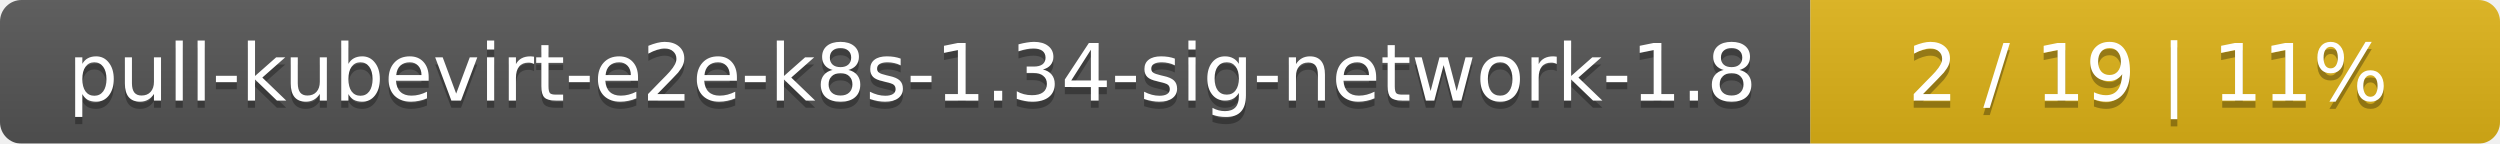
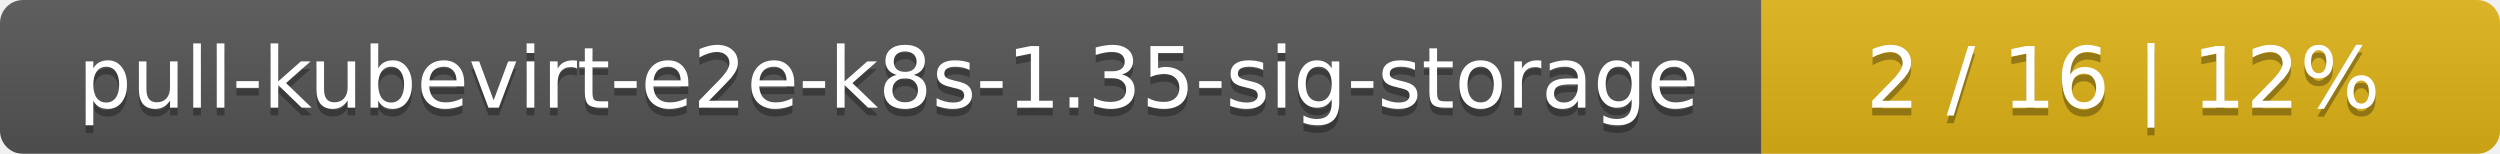
- <svg xmlns="http://www.w3.org/2000/svg" width="348" height="20">
+ <svg xmlns="http://www.w3.org/2000/svg" width="325" height="20">
  <linearGradient id="smooth" x2="0" y2="100%">
    <stop offset="0" stop-color="#bbb" stop-opacity=".1" />
    <stop offset="1" stop-opacity=".1" />
  </linearGradient>
  <mask id="round">
-     <rect width="348" height="20" rx="3" fill="#fff" />
+     <rect width="325" height="20" rx="3" fill="#fff" />
  </mask>
  <g mask="url(#round)">
-     <rect width="252" height="20" fill="#555" />
-     <rect x="252" width="96" height="20" fill="#dfb317" />
-     <rect width="348" height="20" fill="url(#smooth)" />
+     <rect width="229" height="20" fill="#555" />
+     <rect x="229" width="96" height="20" fill="#dfb317" />
+     <rect width="325" height="20" fill="url(#smooth)" />
  </g>
  <g fill="#fff" text-anchor="middle" font-family="DejaVu Sans,Verdana,Geneva,sans-serif" font-size="11">
-     <text x="127" y="15" fill="#010101" fill-opacity=".3">pull-kubevirt-e2e-k8s-1.34-sig-network-1.8</text>
-     <text x="127" y="14">pull-kubevirt-e2e-k8s-1.34-sig-network-1.8</text>
-     <text x="299" y="15" fill="#010101" fill-opacity=".3">2 / 19    |    11%</text>
-     <text x="299" y="14">2 / 19    |    11%</text>
+     <text x="115.5" y="15" fill="#010101" fill-opacity=".3">pull-kubevirt-e2e-k8s-1.35-sig-storage</text>
+     <text x="115.5" y="14">pull-kubevirt-e2e-k8s-1.35-sig-storage</text>
+     <text x="276" y="15" fill="#010101" fill-opacity=".3">2 / 16    |    12%</text>
+     <text x="276" y="14">2 / 16    |    12%</text>
  </g>
</svg>
